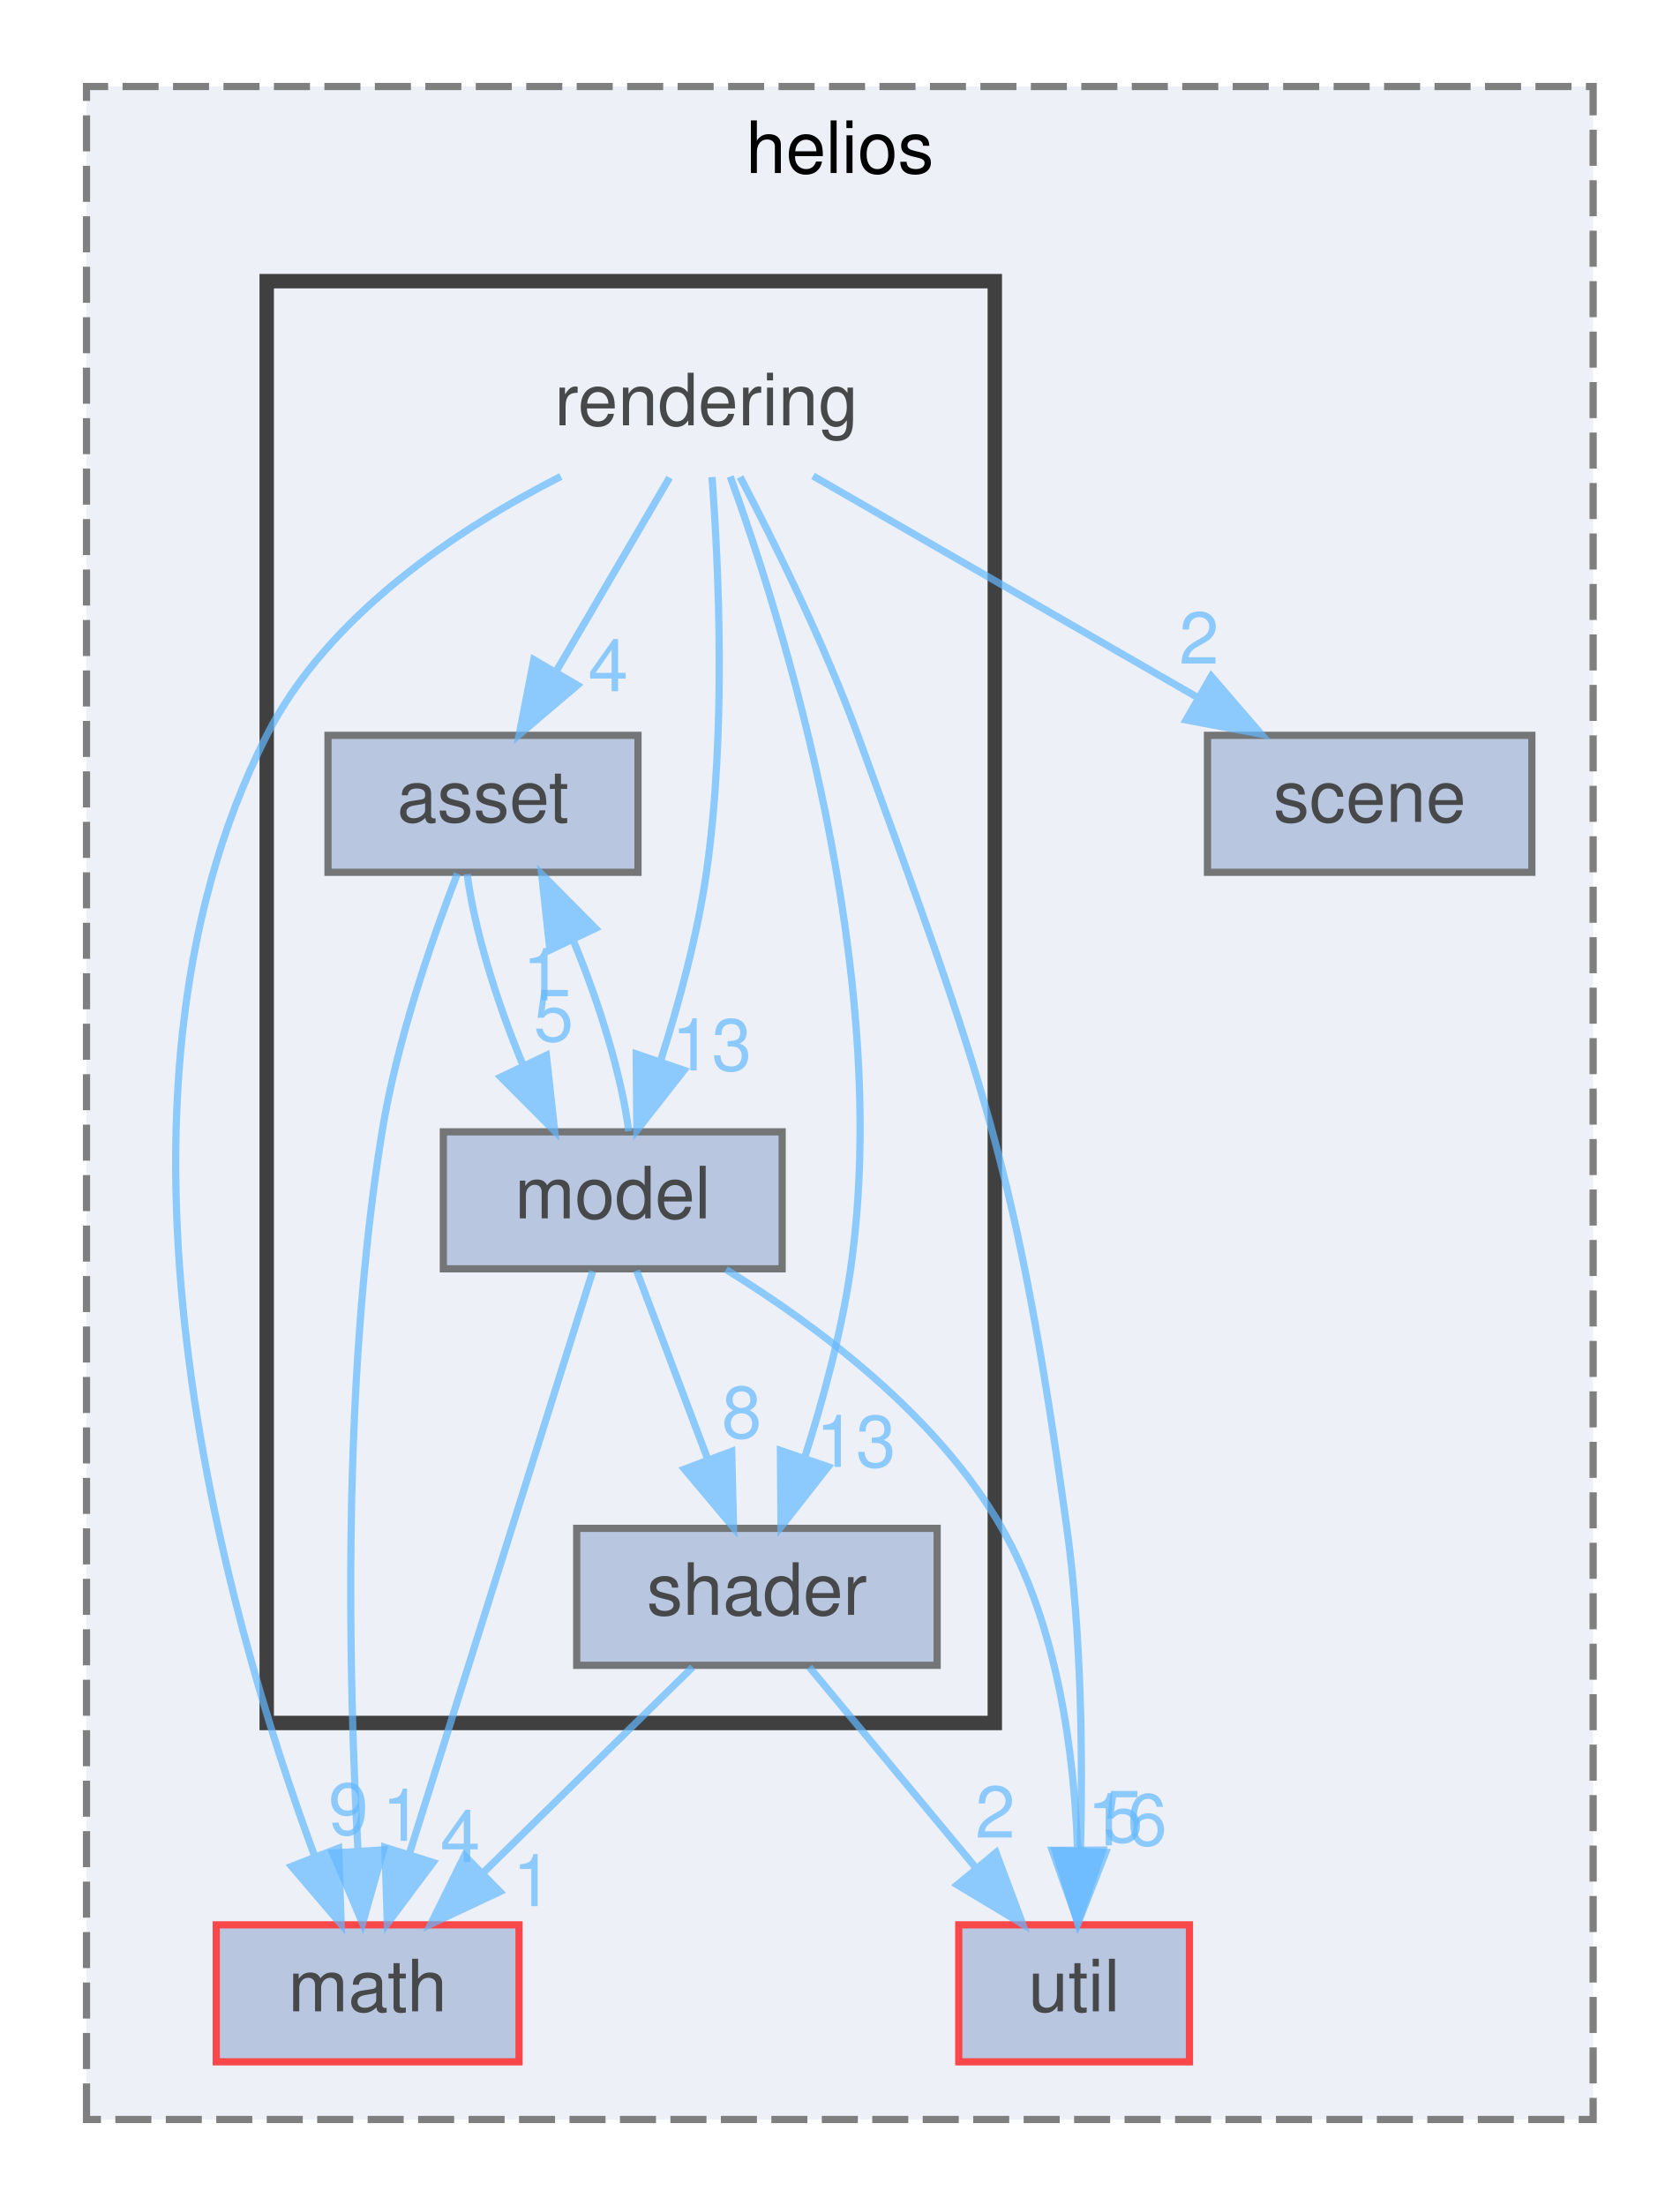
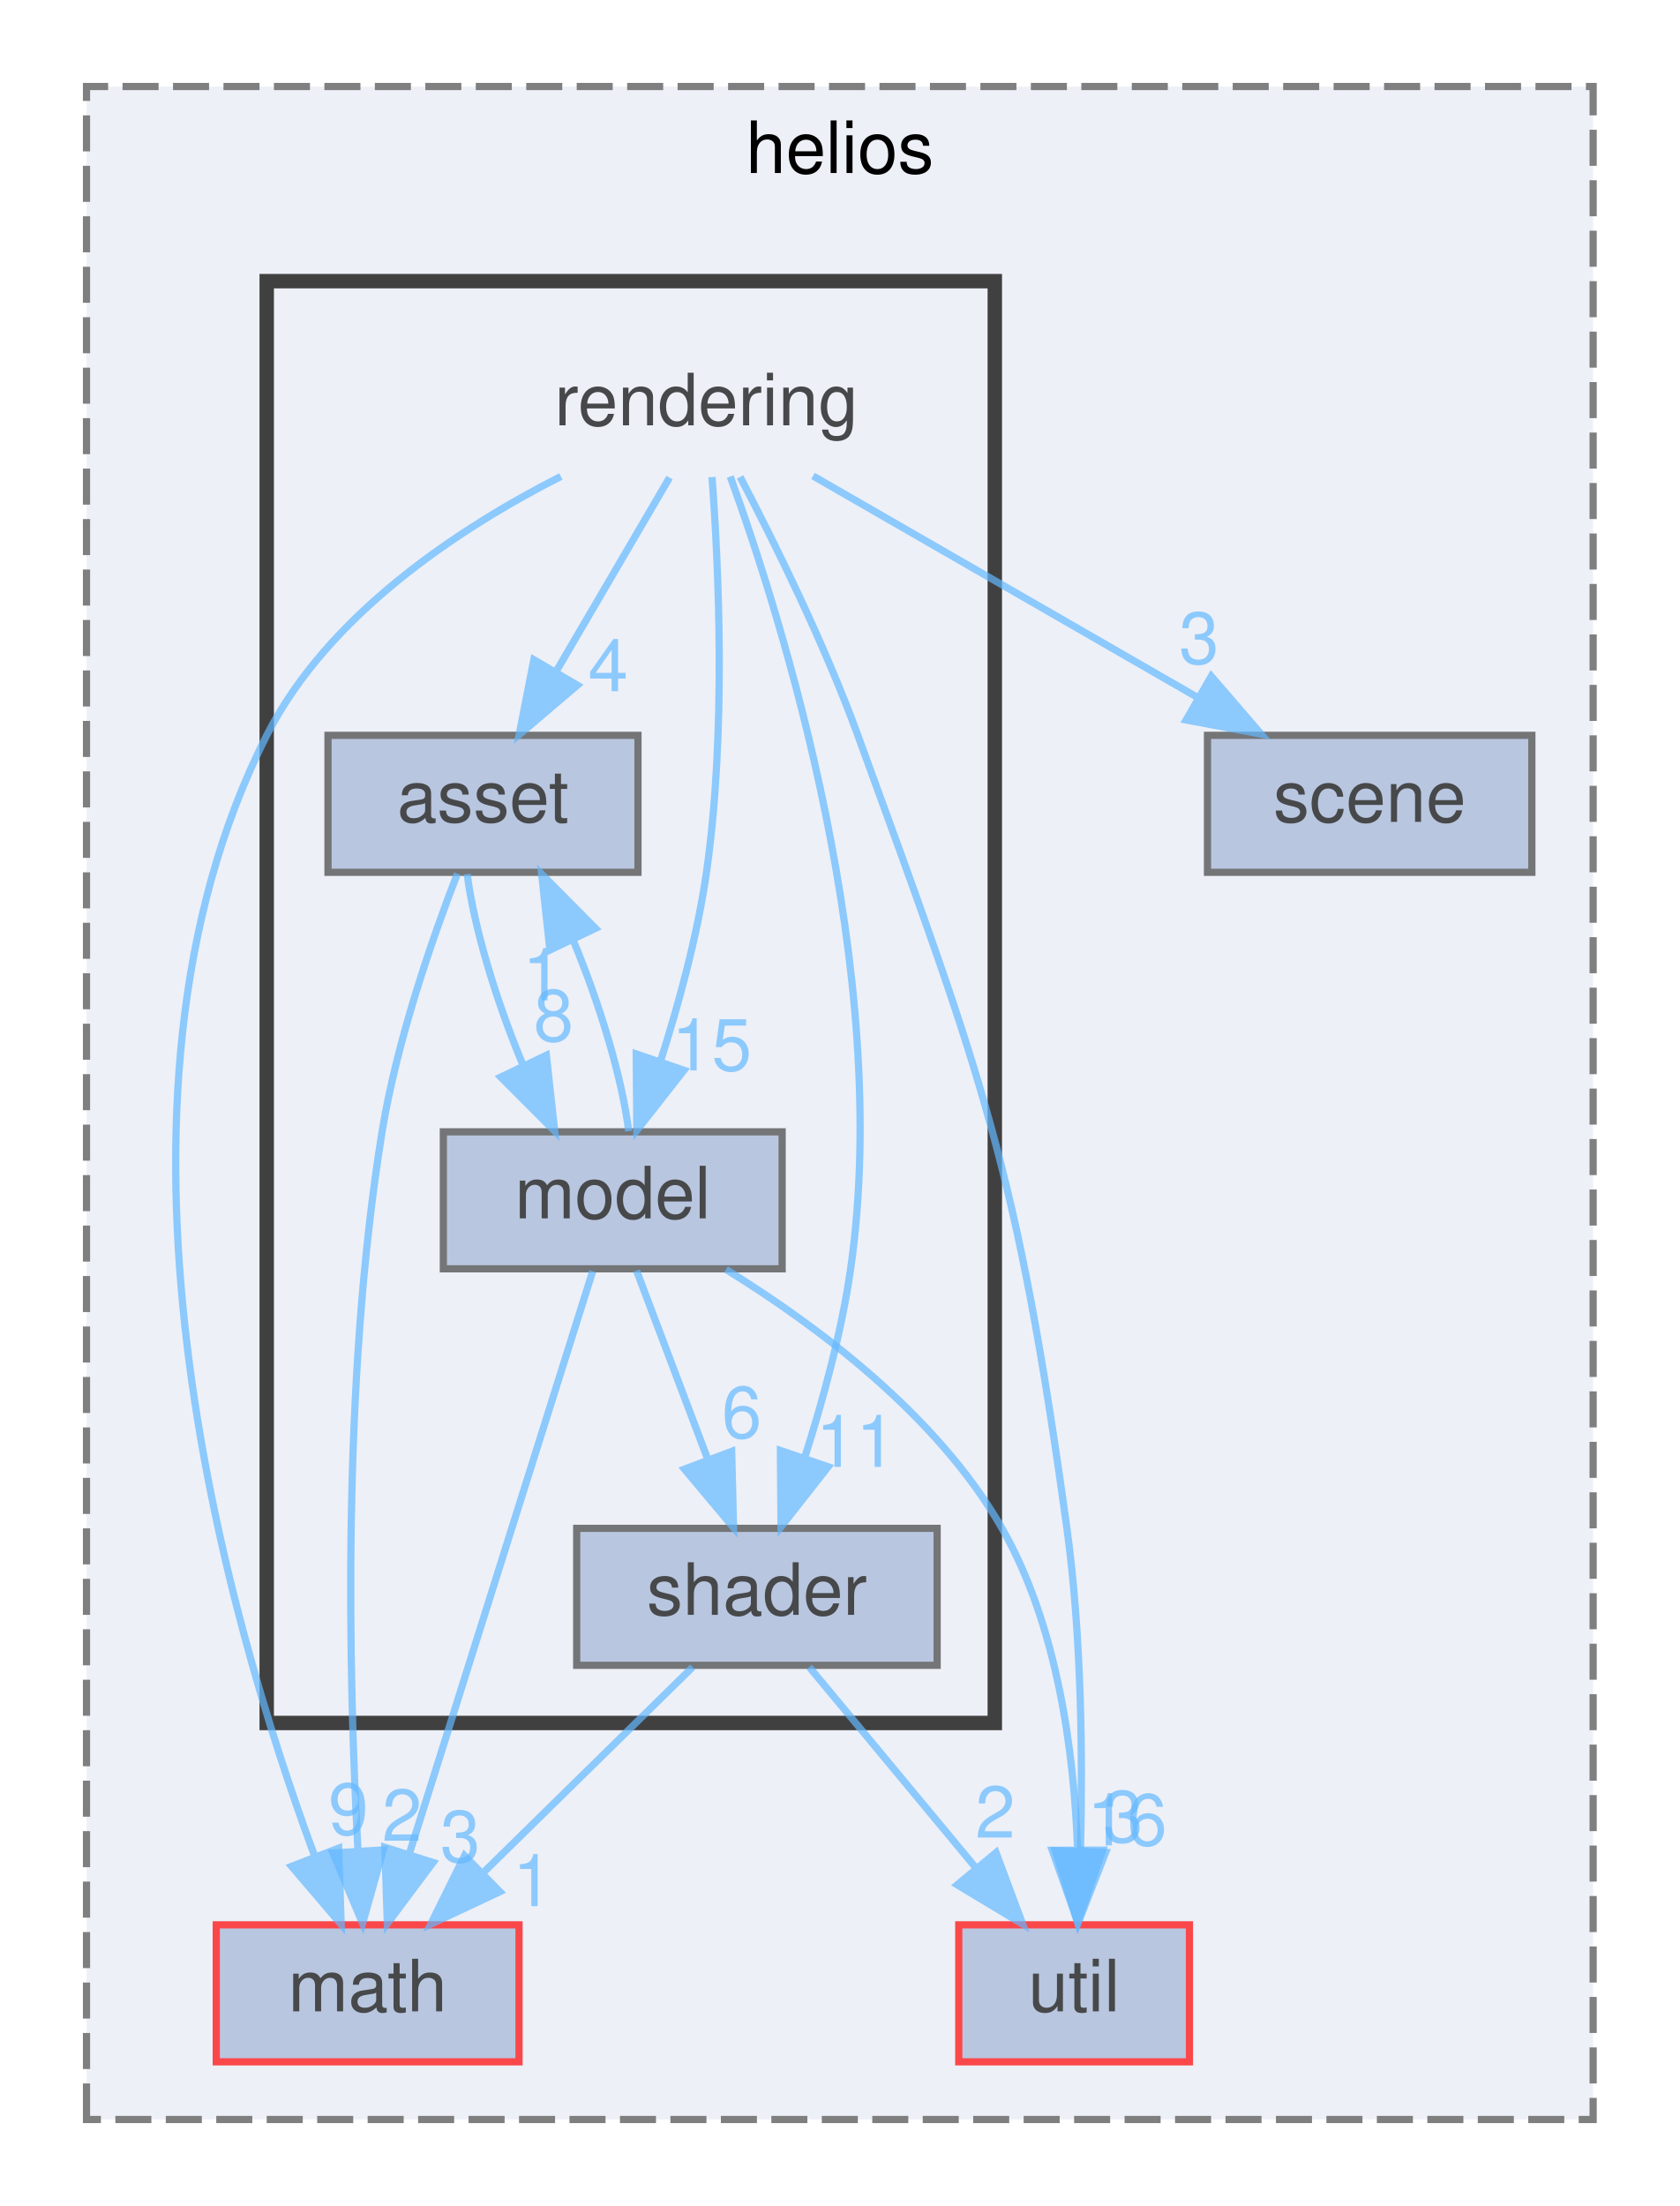
<svg xmlns="http://www.w3.org/2000/svg" xmlns:xlink="http://www.w3.org/1999/xlink" width="233pt" height="306pt" viewBox="0.00 0.00 233.00 306.00">
  <svg id="main" version="1.1" xml:space="preserve">
    <style type="text/css">
.node, .edge {opacity: 0.7;}
.node.selected, .edge.selected {opacity: 1;}
.edge:hover path { stroke: red; }
.edge:hover polygon { stroke: red; fill: red; }
</style>
    <svg id="graph" class="graph">
      <g id="graph0" class="graph" transform="scale(1 1) rotate(0) translate(4 302)">
        <g id="clust1" class="cluster">
          <g id="a_clust1">
            <a xlink:href="dir_08c09894bd9f0ab4b1e9fdc7a2628766.html" target="_top" xlink:title="helios">
              <polygon fill="#edf0f7" stroke="#7f7f7f" stroke-dasharray="5,2" points="8,-8 8,-290 217,-290 217,-8 8,-8" />
              <text text-anchor="middle" x="112.5" y="-278" font-family="Helvetica,sans-Serif" font-size="10.00">helios</text>
            </a>
          </g>
        </g>
        <g id="clust2" class="cluster">
          <g id="a_clust2">
            <a xlink:href="dir_9ba586a504c756f19720715161f17166.html" target="_top">
              <polygon fill="#edf0f7" stroke="#404040" stroke-width="2" points="33,-63 33,-263 134,-263 134,-63 33,-63" />
            </a>
          </g>
        </g>
        <g id="node1" class="node">
          <g id="a_node1">
            <a xlink:href="dir_0046d781185df00694c70533b055a138.html" target="_top" xlink:title="math">
              <polygon fill="#a2b4d6" stroke="red" points="68,-35 26,-35 26,-16 68,-16 68,-35" />
              <text text-anchor="middle" x="47" y="-23" font-family="Helvetica,sans-Serif" font-size="10.00">math</text>
            </a>
          </g>
        </g>
        <g id="node2" class="node">
          <g id="a_node2">
            <a xlink:href="dir_7f0768799dd37ef2f2adcdfec91ab1e9.html" target="_top" xlink:title="util">
              <polygon fill="#a2b4d6" stroke="red" points="161,-35 129,-35 129,-16 161,-16 161,-35" />
              <text text-anchor="middle" x="145" y="-23" font-family="Helvetica,sans-Serif" font-size="10.00">util</text>
            </a>
          </g>
        </g>
        <g id="node3" class="node">
          <g id="a_node3">
            <a xlink:href="dir_b6e017bc8c299f04fc1162fc4677be61.html" target="_top" xlink:title="scene">
              <polygon fill="#a2b4d6" stroke="#404040" points="208.5,-200 163.5,-200 163.5,-181 208.5,-181 208.5,-200" />
              <text text-anchor="middle" x="186" y="-188" font-family="Helvetica,sans-Serif" font-size="10.00">scene</text>
            </a>
          </g>
        </g>
        <g id="node4" class="node">
          <text text-anchor="middle" x="94" y="-243" font-family="Helvetica,sans-Serif" font-size="10.00">rendering</text>
        </g>
        <g id="edge1" class="edge">
          <g id="a_edge1">
-             <a xlink:href="dir_000024_000019.html" target="_top">
+             <a xlink:href="dir_000028_000023.html" target="_top">
              <path fill="none" stroke="#63b8ff" d="M73.8,-235.91C59.53,-228.64 41.49,-216.71 33,-200 6.92,-148.69 27.4,-77.69 39.59,-44.7" />
              <polygon fill="#63b8ff" stroke="#63b8ff" points="42.98,-45.64 43.33,-35.05 36.45,-43.11 42.98,-45.64" />
            </a>
          </g>
          <g id="a_edge1-headlabel">
-             <a xlink:href="dir_000024_000019.html" target="_top" xlink:title="9">
+             <a xlink:href="dir_000028_000023.html" target="_top" xlink:title="9">
              <text text-anchor="middle" x="44.33" y="-47.52" font-family="Helvetica,sans-Serif" font-size="10.00" fill="#63b8ff">9</text>
            </a>
          </g>
        </g>
        <g id="edge2" class="edge">
          <g id="a_edge2">
-             <a xlink:href="dir_000024_000032.html" target="_top">
+             <a xlink:href="dir_000028_000039.html" target="_top">
              <path fill="none" stroke="#63b8ff" d="M98.67,-235.84C103.29,-227.01 110.32,-212.84 115,-200 132.31,-152.49 137.11,-140.09 144,-90 146.05,-75.11 146.2,-58.08 145.89,-45.41" />
              <polygon fill="#63b8ff" stroke="#63b8ff" points="149.38,-45.05 145.52,-35.18 142.39,-45.3 149.38,-45.05" />
            </a>
          </g>
          <g id="a_edge2-headlabel">
-             <a xlink:href="dir_000024_000032.html" target="_top" xlink:title="16">
+             <a xlink:href="dir_000028_000039.html" target="_top" xlink:title="16">
              <text text-anchor="middle" x="152.35" y="-46.03" font-family="Helvetica,sans-Serif" font-size="10.00" fill="#63b8ff">16</text>
            </a>
          </g>
        </g>
        <g id="edge5" class="edge">
          <g id="a_edge5">
-             <a xlink:href="dir_000024_000025.html" target="_top">
+             <a xlink:href="dir_000028_000029.html" target="_top">
              <path fill="none" stroke="#63b8ff" d="M108.78,-235.98C123.18,-227.69 145.31,-214.94 162.19,-205.22" />
              <polygon fill="#63b8ff" stroke="#63b8ff" points="164.03,-208.19 170.95,-200.17 160.54,-202.13 164.03,-208.19" />
            </a>
          </g>
          <g id="a_edge5-headlabel">
-             <a xlink:href="dir_000024_000025.html" target="_top" xlink:title="2">
-               <text text-anchor="middle" x="162.33" y="-209.95" font-family="Helvetica,sans-Serif" font-size="10.00" fill="#63b8ff">2</text>
+             <a xlink:href="dir_000028_000029.html" target="_top" xlink:title="3">
+               <text text-anchor="middle" x="162.33" y="-209.95" font-family="Helvetica,sans-Serif" font-size="10.00" fill="#63b8ff">3</text>
            </a>
          </g>
        </g>
        <g id="node5" class="node">
          <g id="a_node5">
            <a xlink:href="dir_dd4be7afabb700f6b3872556ecdc0008.html" target="_top" xlink:title="asset">
              <polygon fill="#a2b4d6" stroke="#404040" points="84.5,-200 41.5,-200 41.5,-181 84.5,-181 84.5,-200" />
              <text text-anchor="middle" x="63" y="-188" font-family="Helvetica,sans-Serif" font-size="10.00">asset</text>
            </a>
          </g>
        </g>
        <g id="edge6" class="edge">
          <g id="a_edge6">
-             <a xlink:href="dir_000024_000002.html" target="_top">
+             <a xlink:href="dir_000028_000002.html" target="_top">
              <path fill="none" stroke="#63b8ff" d="M88.88,-235.75C84.64,-228.49 78.47,-217.95 73.22,-208.98" />
              <polygon fill="#63b8ff" stroke="#63b8ff" points="76.09,-206.95 68.02,-200.09 70.05,-210.49 76.09,-206.95" />
            </a>
          </g>
          <g id="a_edge6-headlabel">
-             <a xlink:href="dir_000024_000002.html" target="_top" xlink:title="4">
+             <a xlink:href="dir_000028_000002.html" target="_top" xlink:title="4">
              <text text-anchor="middle" x="80.36" y="-206.12" font-family="Helvetica,sans-Serif" font-size="10.00" fill="#63b8ff">4</text>
            </a>
          </g>
        </g>
        <g id="node6" class="node">
          <g id="a_node6">
            <a xlink:href="dir_93c18e872bfe9baf2066232ace9cc478.html" target="_top" xlink:title="model">
              <polygon fill="#a2b4d6" stroke="#404040" points="104.5,-145 57.5,-145 57.5,-126 104.5,-126 104.5,-145" />
              <text text-anchor="middle" x="81" y="-133" font-family="Helvetica,sans-Serif" font-size="10.00">model</text>
            </a>
          </g>
        </g>
        <g id="edge4" class="edge">
          <g id="a_edge4">
-             <a xlink:href="dir_000024_000021.html" target="_top">
+             <a xlink:href="dir_000028_000025.html" target="_top">
              <path fill="none" stroke="#63b8ff" d="M94.77,-235.82C95.69,-223.54 96.78,-200.43 94,-181 92.75,-172.24 90.17,-162.79 87.64,-154.86" />
              <polygon fill="#63b8ff" stroke="#63b8ff" points="90.88,-153.54 84.34,-145.2 84.26,-155.8 90.88,-153.54" />
            </a>
          </g>
          <g id="a_edge4-headlabel">
-             <a xlink:href="dir_000024_000021.html" target="_top" xlink:title="13">
-               <text text-anchor="middle" x="94.73" y="-153.52" font-family="Helvetica,sans-Serif" font-size="10.00" fill="#63b8ff">13</text>
+             <a xlink:href="dir_000028_000025.html" target="_top" xlink:title="15">
+               <text text-anchor="middle" x="94.73" y="-153.52" font-family="Helvetica,sans-Serif" font-size="10.00" fill="#63b8ff">15</text>
            </a>
          </g>
        </g>
        <g id="node7" class="node">
          <g id="a_node7">
            <a xlink:href="dir_869a74fcf9d0260a88bfc70b1dd6928c.html" target="_top" xlink:title="shader">
              <polygon fill="#a2b4d6" stroke="#404040" points="126,-90 76,-90 76,-71 126,-71 126,-90" />
              <text text-anchor="middle" x="101" y="-78" font-family="Helvetica,sans-Serif" font-size="10.00">shader</text>
            </a>
          </g>
        </g>
        <g id="edge3" class="edge">
          <g id="a_edge3">
-             <a xlink:href="dir_000024_000027.html" target="_top">
+             <a xlink:href="dir_000028_000031.html" target="_top">
              <path fill="none" stroke="#63b8ff" d="M97.3,-235.9C104.38,-216.4 119.91,-167.31 114,-126 112.75,-117.24 110.17,-107.79 107.64,-99.86" />
              <polygon fill="#63b8ff" stroke="#63b8ff" points="110.88,-98.54 104.34,-90.2 104.26,-100.8 110.88,-98.54" />
            </a>
          </g>
          <g id="a_edge3-headlabel">
-             <a xlink:href="dir_000024_000027.html" target="_top" xlink:title="13">
-               <text text-anchor="middle" x="114.73" y="-98.52" font-family="Helvetica,sans-Serif" font-size="10.00" fill="#63b8ff">13</text>
+             <a xlink:href="dir_000028_000031.html" target="_top" xlink:title="11">
+               <text text-anchor="middle" x="114.73" y="-98.52" font-family="Helvetica,sans-Serif" font-size="10.00" fill="#63b8ff">11</text>
            </a>
          </g>
        </g>
        <g id="edge8" class="edge">
          <g id="a_edge8">
-             <a xlink:href="dir_000002_000019.html" target="_top">
+             <a xlink:href="dir_000002_000023.html" target="_top">
              <path fill="none" stroke="#63b8ff" d="M59.45,-180.82C56.03,-171.98 51.08,-157.79 49,-145 43.36,-110.25 44.37,-69.02 45.65,-45.49" />
              <polygon fill="#63b8ff" stroke="#63b8ff" points="49.17,-45.4 46.3,-35.2 42.18,-44.96 49.17,-45.4" />
            </a>
          </g>
          <g id="a_edge8-headlabel">
-             <a xlink:href="dir_000002_000019.html" target="_top" xlink:title="1">
-               <text text-anchor="middle" x="51.77" y="-46.66" font-family="Helvetica,sans-Serif" font-size="10.00" fill="#63b8ff">1</text>
+             <a xlink:href="dir_000002_000023.html" target="_top" xlink:title="2">
+               <text text-anchor="middle" x="51.77" y="-46.66" font-family="Helvetica,sans-Serif" font-size="10.00" fill="#63b8ff">2</text>
            </a>
          </g>
        </g>
        <g id="edge7" class="edge">
          <g id="a_edge7">
-             <a xlink:href="dir_000002_000021.html" target="_top">
+             <a xlink:href="dir_000002_000025.html" target="_top">
              <path fill="none" stroke="#63b8ff" d="M60.81,-180.75C61.7,-173.57 64.81,-163.18 68.55,-154.27" />
              <polygon fill="#63b8ff" stroke="#63b8ff" points="71.79,-155.62 72.95,-145.09 65.47,-152.59 71.79,-155.62" />
            </a>
          </g>
          <g id="a_edge7-headlabel">
-             <a xlink:href="dir_000002_000021.html" target="_top" xlink:title="5">
-               <text text-anchor="middle" x="72.79" y="-157.59" font-family="Helvetica,sans-Serif" font-size="10.00" fill="#63b8ff">5</text>
+             <a xlink:href="dir_000002_000025.html" target="_top" xlink:title="8">
+               <text text-anchor="middle" x="72.79" y="-157.59" font-family="Helvetica,sans-Serif" font-size="10.00" fill="#63b8ff">8</text>
            </a>
          </g>
        </g>
        <g id="edge9" class="edge">
          <g id="a_edge9">
-             <a xlink:href="dir_000021_000019.html" target="_top">
+             <a xlink:href="dir_000025_000023.html" target="_top">
              <path fill="none" stroke="#63b8ff" d="M78.22,-125.66C72.69,-108.09 60.21,-68.45 52.81,-44.95" />
              <polygon fill="#63b8ff" stroke="#63b8ff" points="56.07,-43.65 49.73,-35.16 49.39,-45.75 56.07,-43.65" />
            </a>
          </g>
          <g id="a_edge9-headlabel">
-             <a xlink:href="dir_000021_000019.html" target="_top" xlink:title="4">
-               <text text-anchor="middle" x="59.85" y="-43.72" font-family="Helvetica,sans-Serif" font-size="10.00" fill="#63b8ff">4</text>
+             <a xlink:href="dir_000025_000023.html" target="_top" xlink:title="3">
+               <text text-anchor="middle" x="59.85" y="-43.72" font-family="Helvetica,sans-Serif" font-size="10.00" fill="#63b8ff">3</text>
            </a>
          </g>
        </g>
        <g id="edge10" class="edge">
          <g id="a_edge10">
-             <a xlink:href="dir_000021_000032.html" target="_top">
+             <a xlink:href="dir_000025_000039.html" target="_top">
              <path fill="none" stroke="#63b8ff" d="M96.71,-125.91C109.2,-118.21 126.02,-105.72 135,-90 142.7,-76.51 144.99,-58.91 145.47,-45.66" />
              <polygon fill="#63b8ff" stroke="#63b8ff" points="148.97,-45.37 145.51,-35.35 141.97,-45.34 148.97,-45.37" />
            </a>
          </g>
          <g id="a_edge10-headlabel">
-             <a xlink:href="dir_000021_000032.html" target="_top" xlink:title="5">
-               <text text-anchor="middle" x="151.79" y="-46.48" font-family="Helvetica,sans-Serif" font-size="10.00" fill="#63b8ff">5</text>
+             <a xlink:href="dir_000025_000039.html" target="_top" xlink:title="3">
+               <text text-anchor="middle" x="151.79" y="-46.48" font-family="Helvetica,sans-Serif" font-size="10.00" fill="#63b8ff">3</text>
            </a>
          </g>
        </g>
        <g id="edge12" class="edge">
          <g id="a_edge12">
-             <a xlink:href="dir_000021_000002.html" target="_top">
+             <a xlink:href="dir_000025_000002.html" target="_top">
              <path fill="none" stroke="#63b8ff" d="M83.21,-145.09C82.35,-152.22 79.26,-162.6 75.53,-171.53" />
              <polygon fill="#63b8ff" stroke="#63b8ff" points="72.28,-170.22 71.14,-180.75 78.6,-173.23 72.28,-170.22" />
            </a>
          </g>
          <g id="a_edge12-headlabel">
-             <a xlink:href="dir_000021_000002.html" target="_top" xlink:title="1">
+             <a xlink:href="dir_000025_000002.html" target="_top" xlink:title="1">
              <text text-anchor="middle" x="71.26" y="-163.25" font-family="Helvetica,sans-Serif" font-size="10.00" fill="#63b8ff">1</text>
            </a>
          </g>
        </g>
        <g id="edge11" class="edge">
          <g id="a_edge11">
-             <a xlink:href="dir_000021_000027.html" target="_top">
+             <a xlink:href="dir_000025_000031.html" target="_top">
              <path fill="none" stroke="#63b8ff" d="M84.3,-125.75C86.98,-118.65 90.85,-108.4 94.19,-99.56" />
              <polygon fill="#63b8ff" stroke="#63b8ff" points="97.5,-100.68 97.76,-90.09 90.95,-98.21 97.5,-100.68" />
            </a>
          </g>
          <g id="a_edge11-headlabel">
-             <a xlink:href="dir_000021_000027.html" target="_top" xlink:title="8">
-               <text text-anchor="middle" x="98.89" y="-102.55" font-family="Helvetica,sans-Serif" font-size="10.00" fill="#63b8ff">8</text>
+             <a xlink:href="dir_000025_000031.html" target="_top" xlink:title="6">
+               <text text-anchor="middle" x="98.89" y="-102.55" font-family="Helvetica,sans-Serif" font-size="10.00" fill="#63b8ff">6</text>
            </a>
          </g>
        </g>
        <g id="edge13" class="edge">
          <g id="a_edge13">
-             <a xlink:href="dir_000027_000019.html" target="_top">
+             <a xlink:href="dir_000031_000023.html" target="_top">
              <path fill="none" stroke="#63b8ff" d="M92.08,-70.75C84.22,-63.03 72.57,-51.6 63.08,-42.28" />
              <polygon fill="#63b8ff" stroke="#63b8ff" points="65.34,-39.6 55.75,-35.09 60.44,-44.59 65.34,-39.6" />
            </a>
          </g>
          <g id="a_edge13-headlabel">
-             <a xlink:href="dir_000027_000019.html" target="_top" xlink:title="1">
+             <a xlink:href="dir_000031_000023.html" target="_top" xlink:title="1">
              <text text-anchor="middle" x="69.89" y="-37.59" font-family="Helvetica,sans-Serif" font-size="10.00" fill="#63b8ff">1</text>
            </a>
          </g>
        </g>
        <g id="edge14" class="edge">
          <g id="a_edge14">
-             <a xlink:href="dir_000027_000032.html" target="_top">
+             <a xlink:href="dir_000031_000039.html" target="_top">
              <path fill="none" stroke="#63b8ff" d="M108.27,-70.75C114.54,-63.18 123.79,-52.05 131.43,-42.84" />
              <polygon fill="#63b8ff" stroke="#63b8ff" points="134.17,-45.02 137.87,-35.09 128.79,-40.55 134.17,-45.02" />
            </a>
          </g>
          <g id="a_edge14-headlabel">
-             <a xlink:href="dir_000027_000032.html" target="_top" xlink:title="2">
+             <a xlink:href="dir_000031_000039.html" target="_top" xlink:title="2">
              <text text-anchor="middle" x="134.06" y="-47.1" font-family="Helvetica,sans-Serif" font-size="10.00" fill="#63b8ff">2</text>
            </a>
          </g>
        </g>
      </g>
    </svg>
  </svg>
  <style type="text/css">

[data-mouse-over-selected='false'] { opacity: 0.7; }
[data-mouse-over-selected='true']  { opacity: 1.0; }

</style>
</svg>
